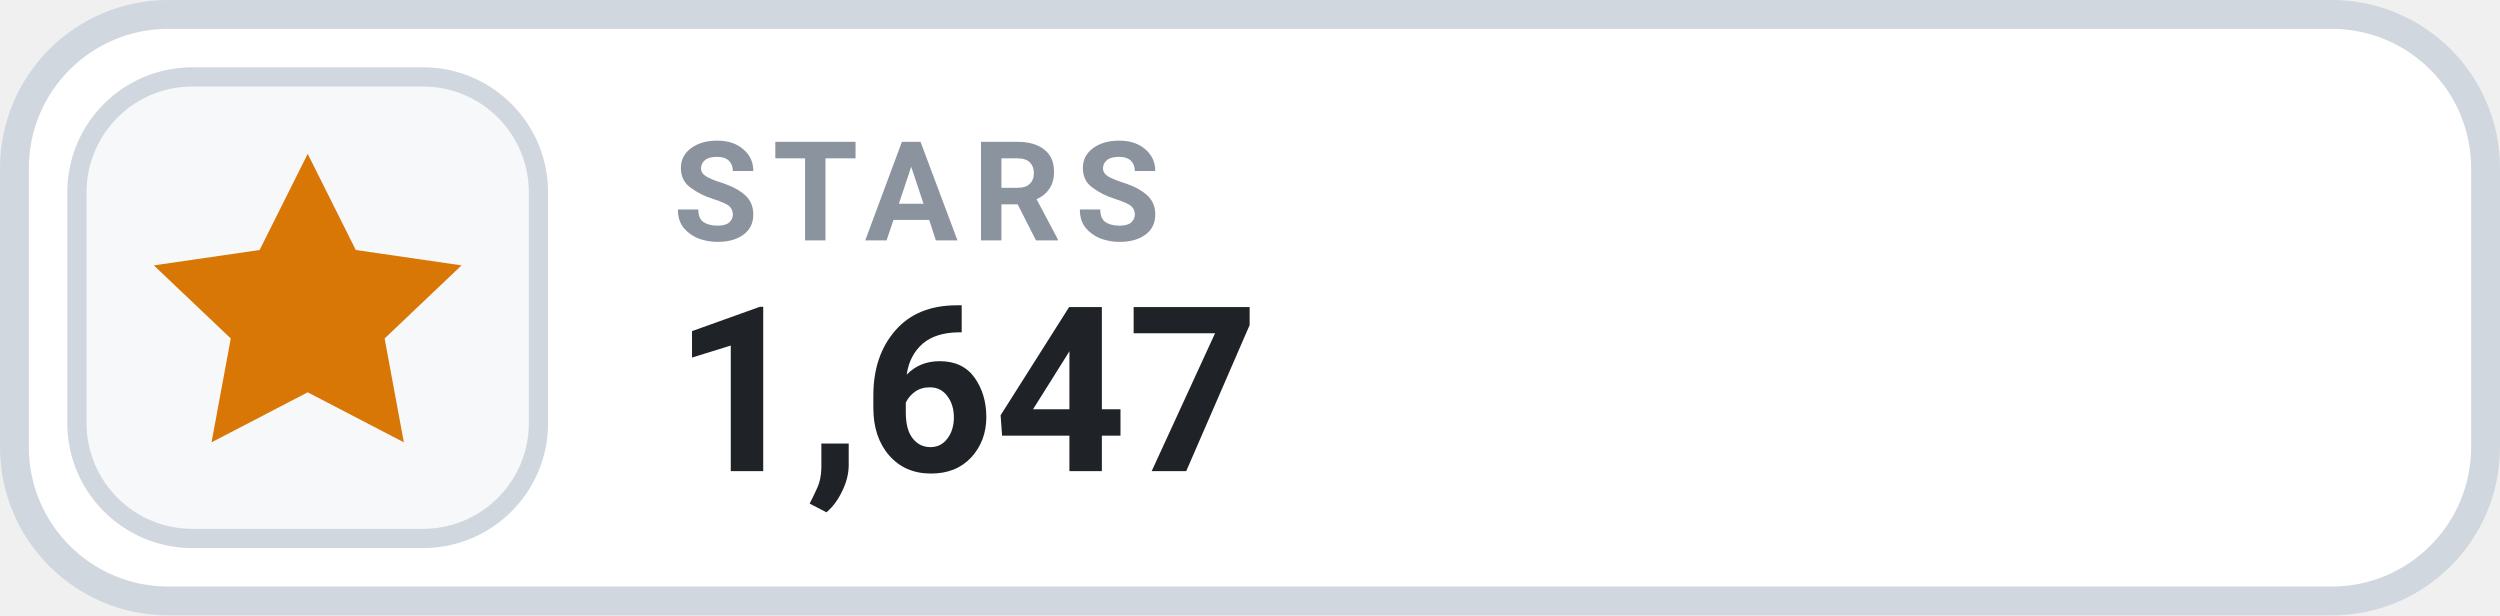
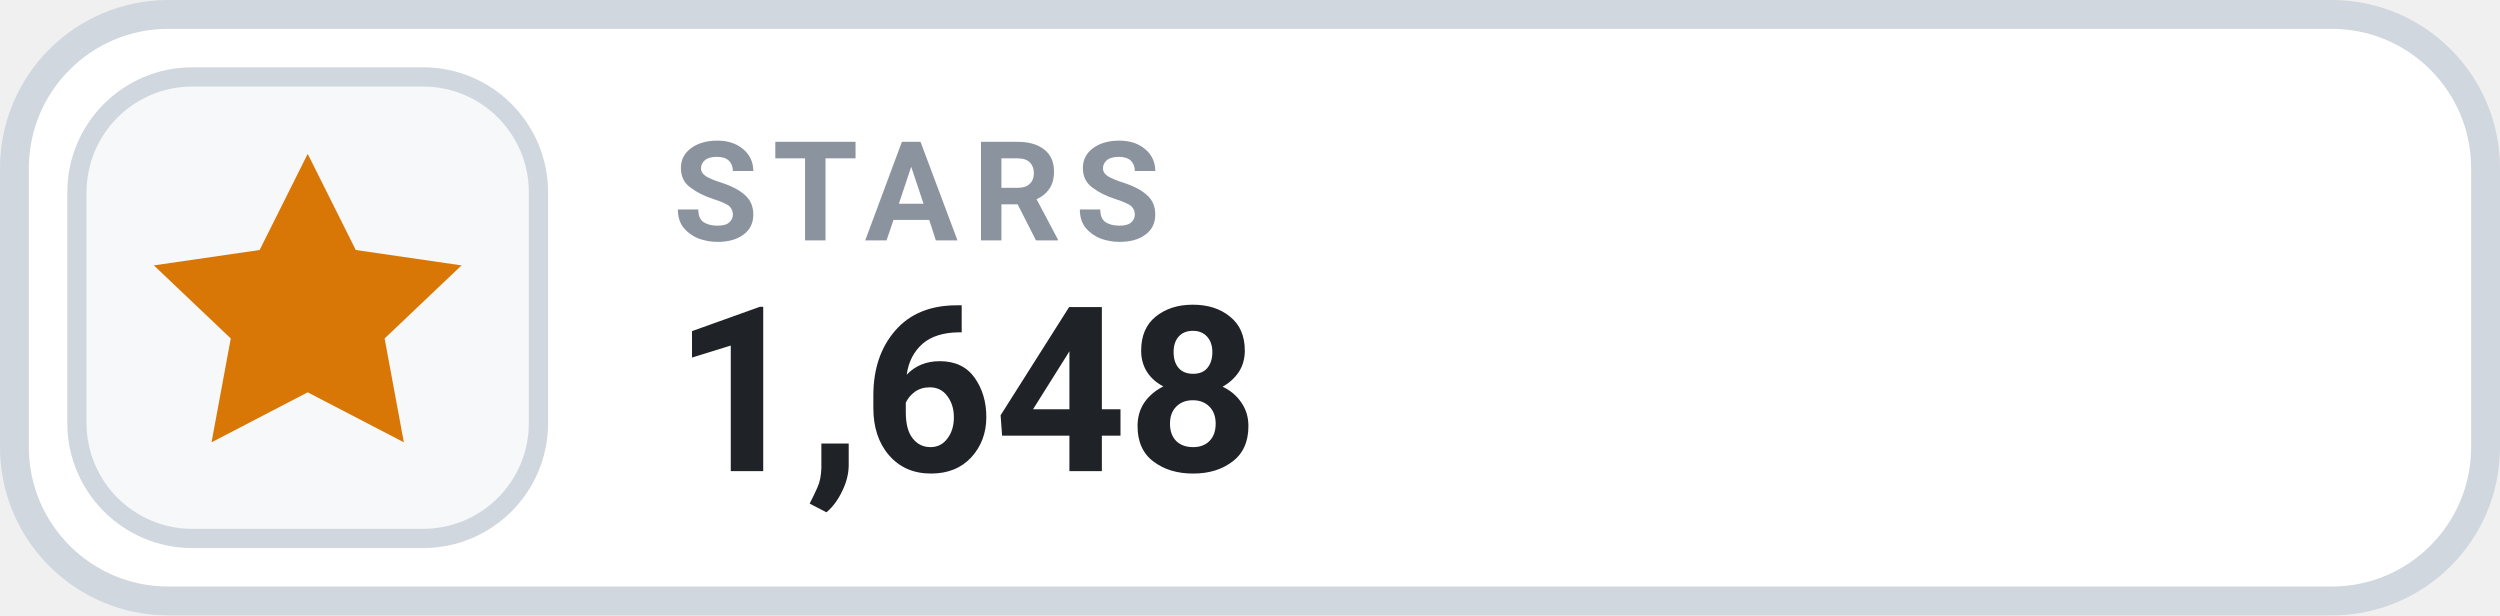
- <svg xmlns="http://www.w3.org/2000/svg" width="130" height="32" viewBox="0 0 130 32" role="img" aria-label="STARS 1,647">
+ <svg xmlns="http://www.w3.org/2000/svg" width="130" height="32" viewBox="0 0 130 32" role="img" aria-label="STARS 1,648">
  <rect x=".75" y=".75" width="128.5" height="30.5" rx="8" fill="#FFFFFF" stroke="#D0D7DE" stroke-width="1.5" />
  <rect x="4" y="4" width="24" height="24" rx="6" fill="#F6F8FA" stroke="#D0D7DE" stroke-width="1" />
  <g transform="translate(16 16)" style="color:#D97706;">
    <path d="M0 -8 l2.5 5 5.5 .8 -4 3.8 1 5.4 -5 -2.6 -5 2.6 1 -5.4 -4 -3.8 5.5 -.8 Z" fill="currentColor" />
  </g>
  <text x="35" y="12.5" fill="#8B949E" font-family="-apple-system,BlinkMacSystemFont,'Segoe UI',Roboto,Helvetica,Arial,sans-serif" font-size="7.2" font-weight="700" letter-spacing=".75">STARS</text>
-   <text x="35" y="24.5" fill="#1F2328" font-family="-apple-system,BlinkMacSystemFont,'Segoe UI',Roboto,Helvetica,Arial,sans-serif" font-size="12" font-weight="700">1,647</text>
+   <text x="35" y="24.5" fill="#1F2328" font-family="-apple-system,BlinkMacSystemFont,'Segoe UI',Roboto,Helvetica,Arial,sans-serif" font-size="12" font-weight="700">1,648</text>
</svg>
